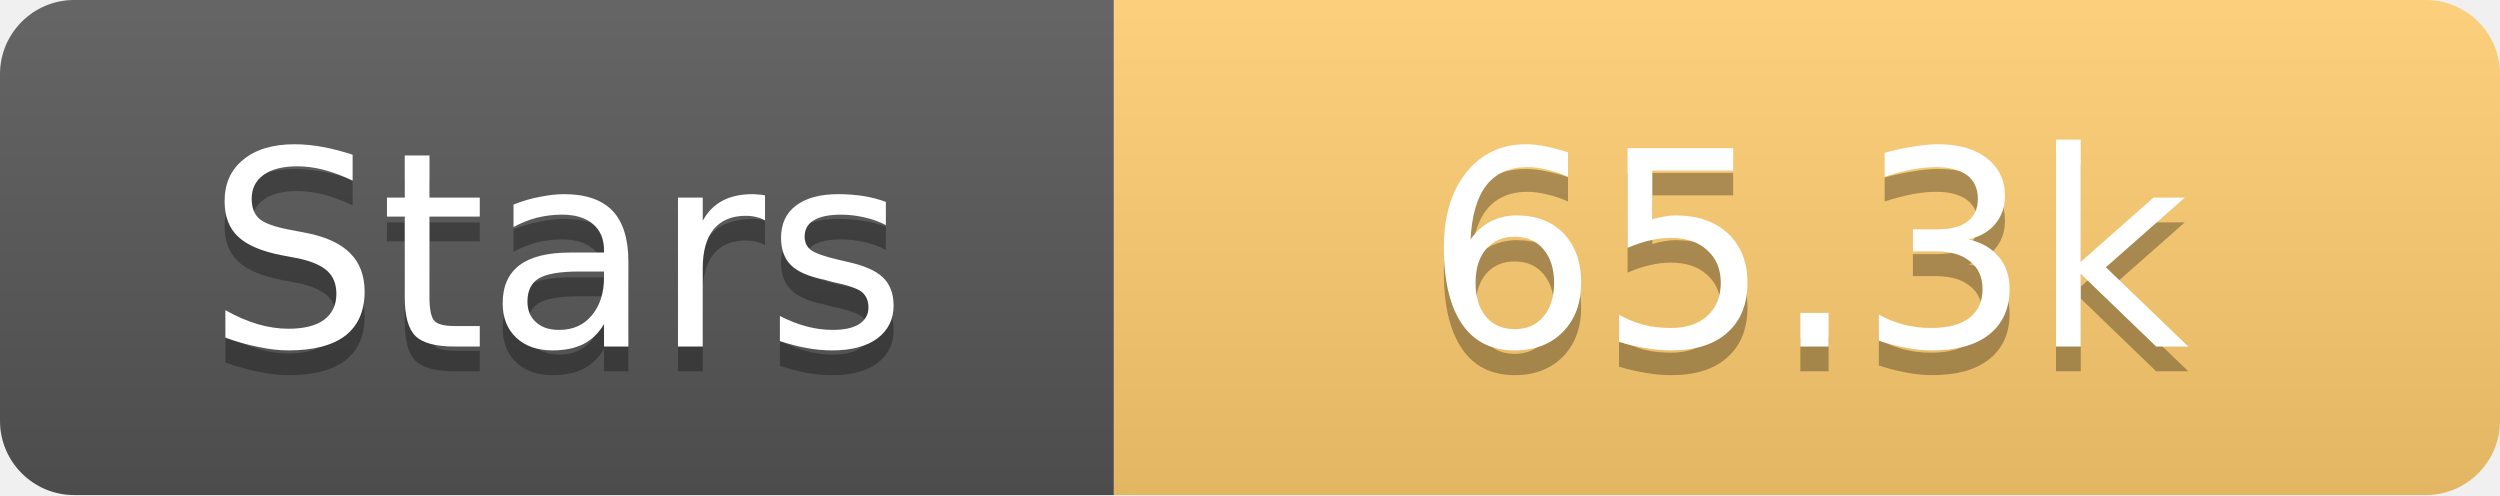
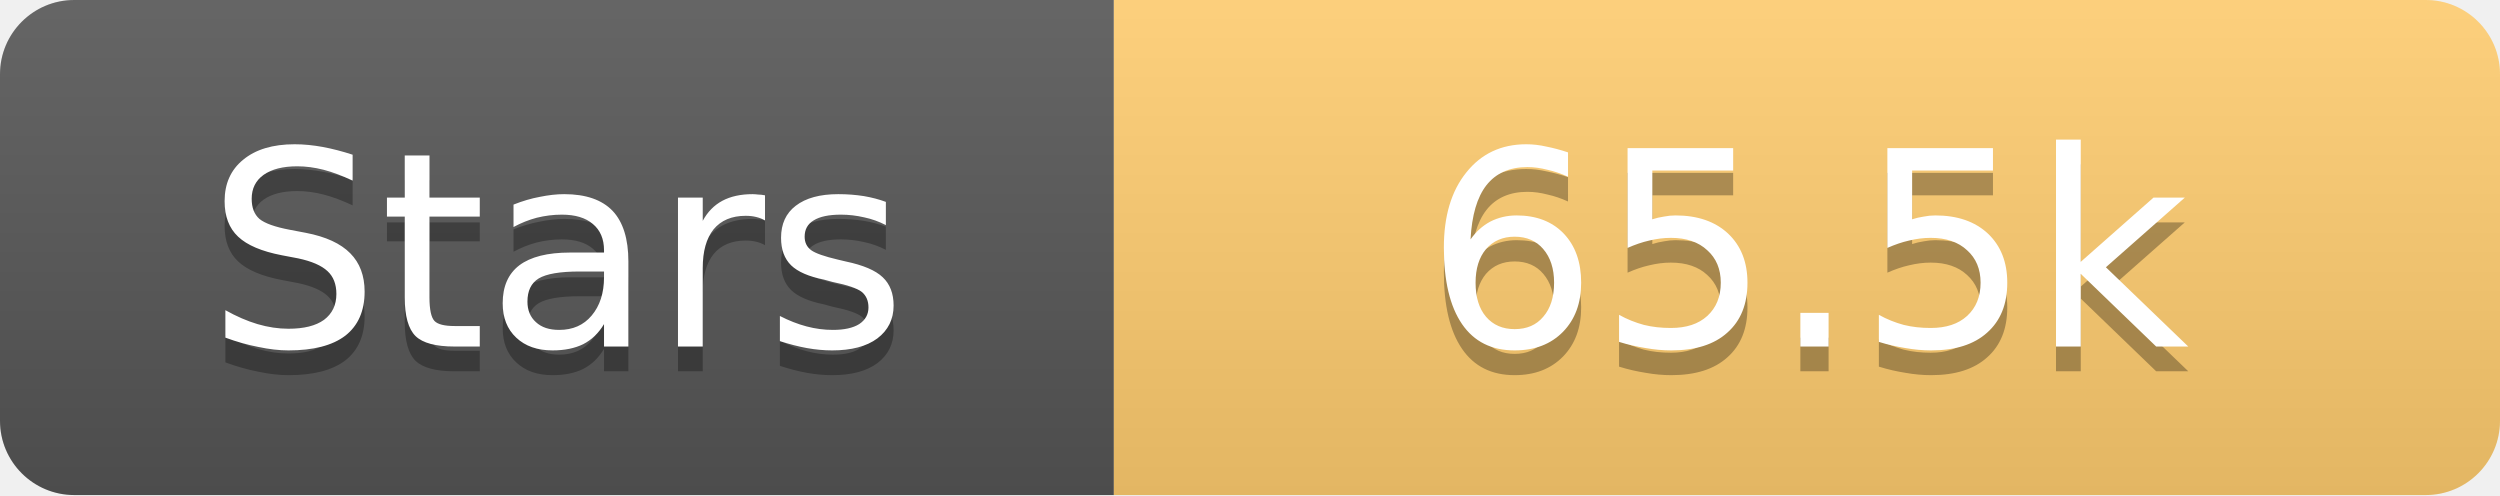
<svg xmlns="http://www.w3.org/2000/svg" width="101" height="20">
  <linearGradient id="s" x2="0" y2="100%">
    <stop offset="0" stop-color="#fff" stop-opacity=".1" />
    <stop offset="1" stop-opacity=".1" />
  </linearGradient>
  <clipPath id="r">
    <rect width="101" height="20" rx="3" fill="#fff" />
  </clipPath>
  <g clip-path="url(#r)">
    <rect width="45" height="20" fill="#555" />
    <rect x="45" width="56" height="20" fill="#fdcb6e" />
    <rect width="101" height="20" fill="url(#s)" />
  </g>
  <g fill="#fff" text-anchor="middle" font-family="Verdana,Geneva,DejaVu Sans,sans-serif" text-rendering="geometricPrecision" font-size="11">
    <text x="22.5" y="15" fill="#010101" fill-opacity=".3">Stars</text>
    <text x="22.5" y="14">Stars</text>
-     <text x="73.0" y="15" fill="#010101" fill-opacity=".3">65.3k</text>
-     <text x="73.0" y="14">65.3k</text>
+     <text x="73.0" y="15" fill="#010101" fill-opacity=".3">65.5k</text>
+     <text x="73.0" y="14">65.5k</text>
  </g>
</svg>
